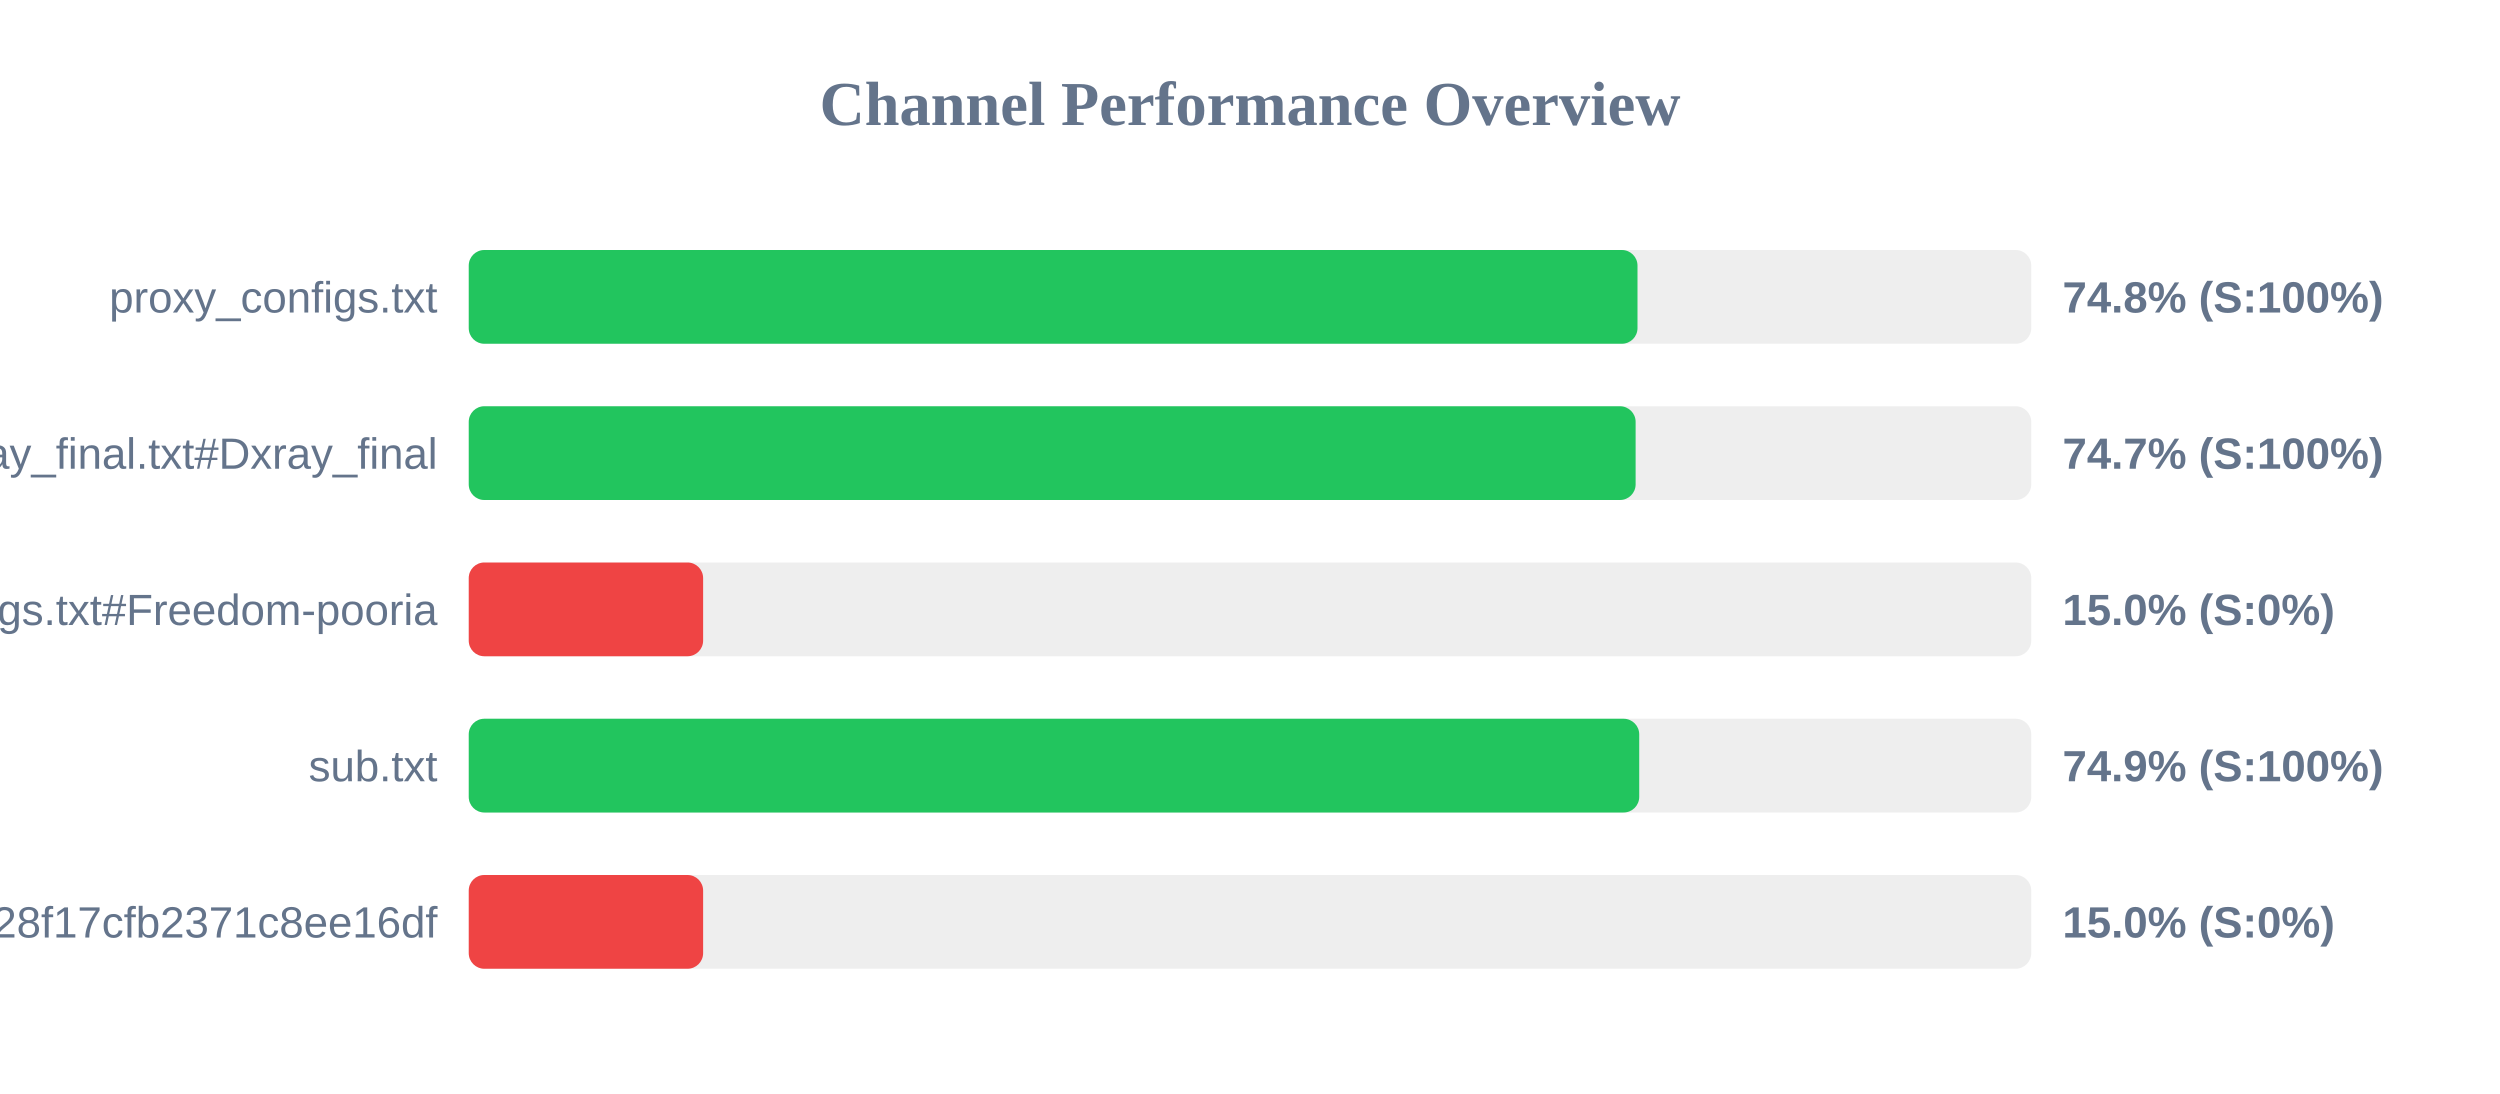
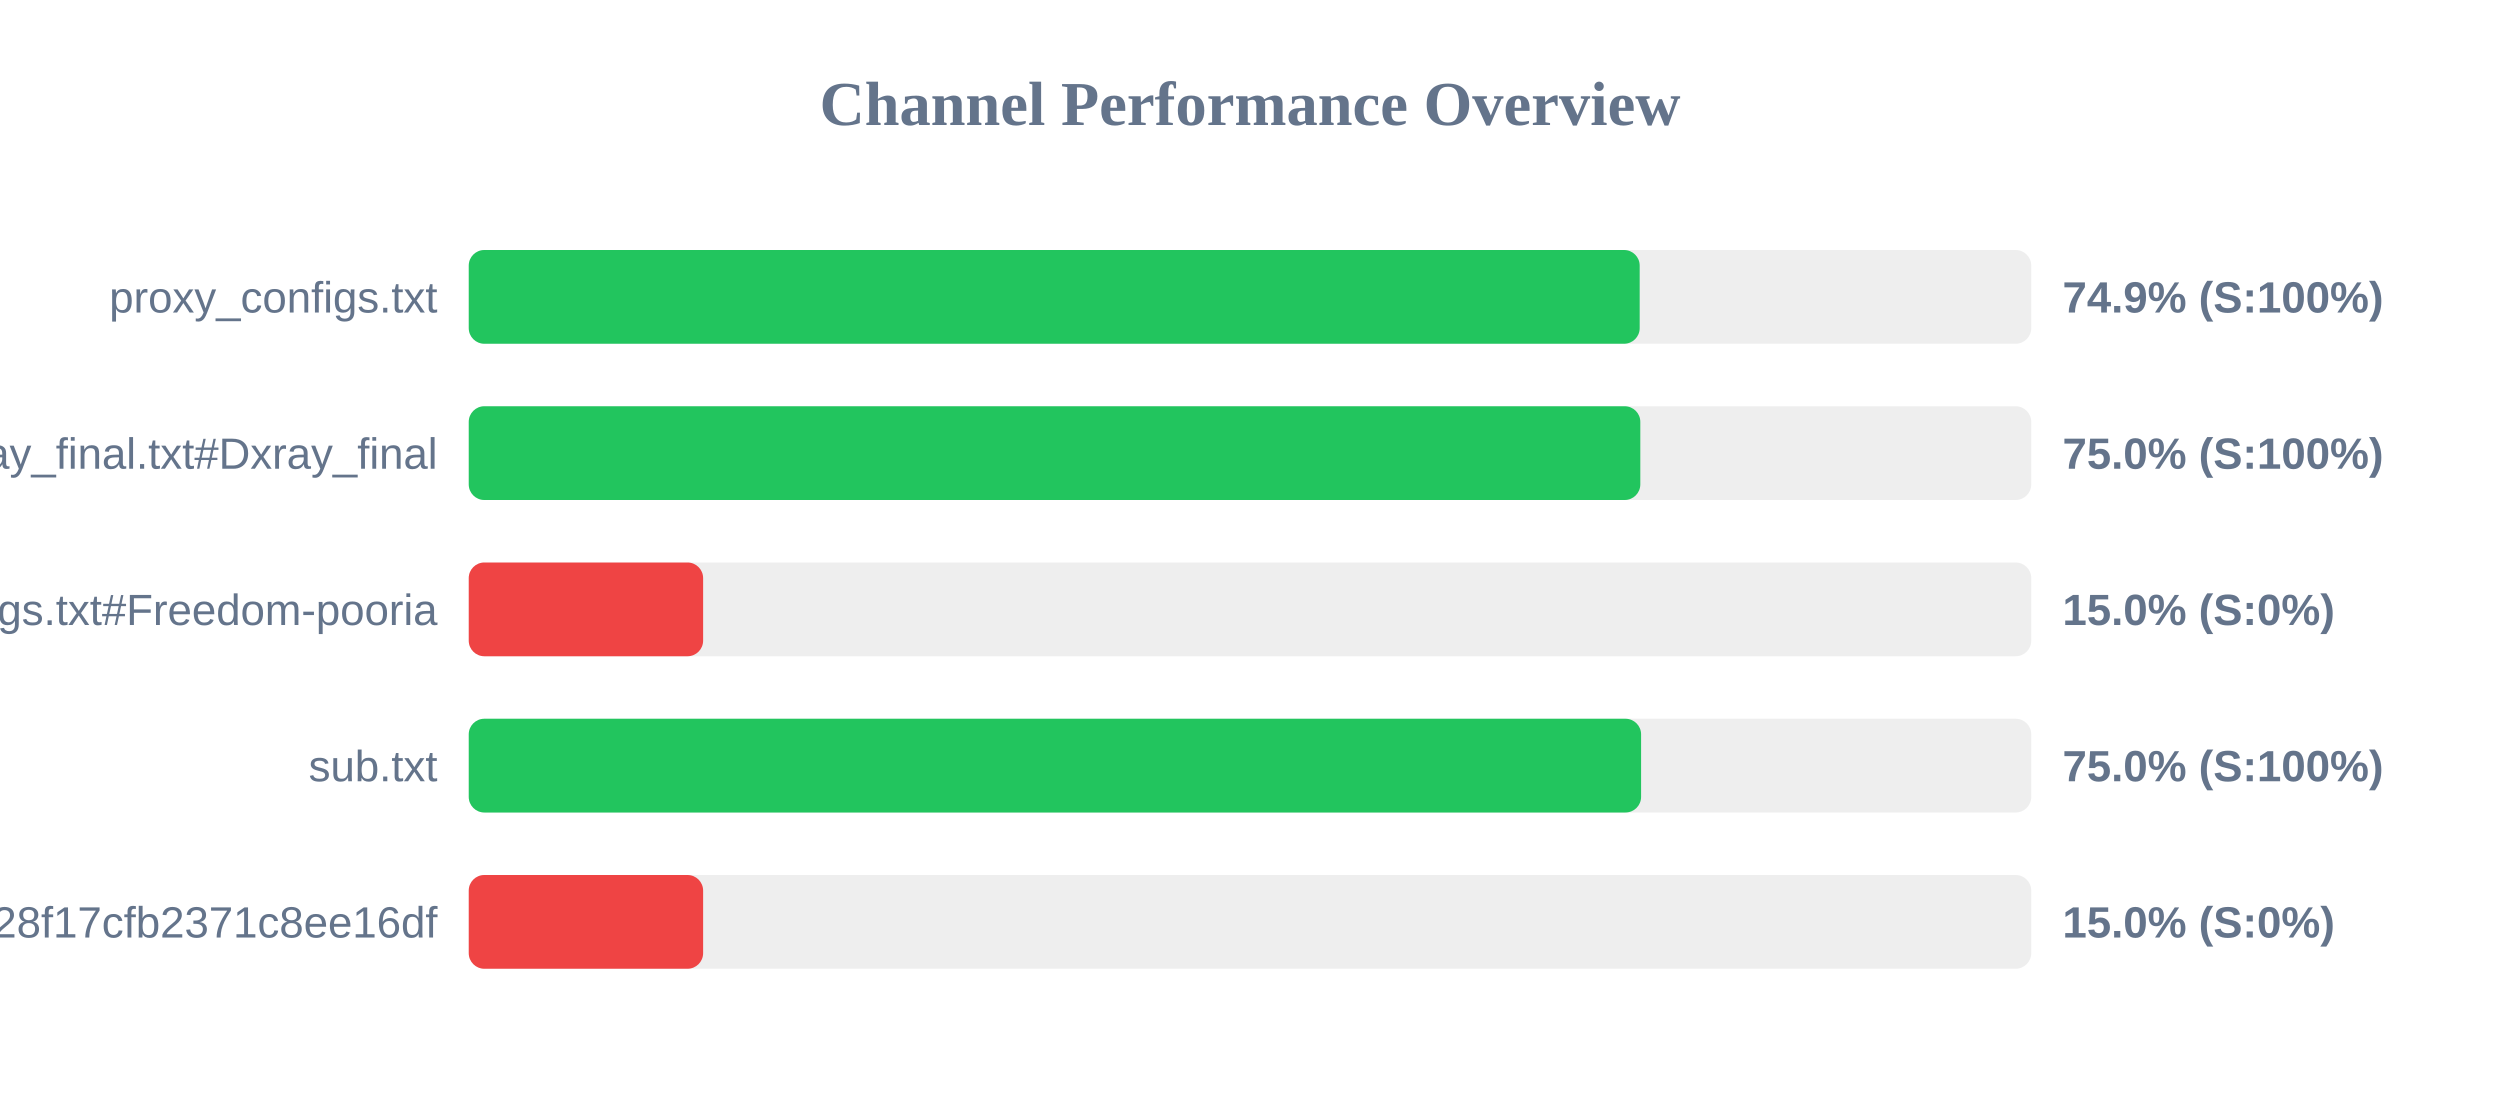
<svg xmlns="http://www.w3.org/2000/svg" width="800" height="350" version="1.1">
  <style>
        .row { font: 14px Arial; fill: #64748b; }
        .score { font: bold 14px Arial; fill: #64748b; }
    </style>
  <text x="400" y="40" text-anchor="middle" font-size="20px" font-weight="bold" fill="#64748b">Channel Performance Overview</text>
  <rect x="150" y="80" width="500" height="30" fill="#eee" rx="5" />
-   <rect x="150" y="80" width="374.0" height="30" fill="#22c55e" rx="5" />
+   <rect x="150" y="80" width="374.7" height="30" fill="#22c55e" rx="5" />
  <text x="140" y="100" text-anchor="end" class="row">proxy_configs.txt</text>
-   <text x="660" y="100" text-anchor="start" class="score">74.8% (S:100%)</text>
+   <text x="660" y="100" text-anchor="start" class="score">74.9% (S:100%)</text>
  <rect x="150" y="130" width="500" height="30" fill="#eee" rx="5" />
-   <rect x="150" y="130" width="373.4" height="30" fill="#22c55e" rx="5" />
+   <rect x="150" y="130" width="374.9" height="30" fill="#22c55e" rx="5" />
  <text x="140" y="150" text-anchor="end" class="row">xray_final.txt#Dxray_final</text>
-   <text x="660" y="150" text-anchor="start" class="score">74.7% (S:100%)</text>
+   <text x="660" y="150" text-anchor="start" class="score">75.0% (S:100%)</text>
  <rect x="150" y="180" width="500" height="30" fill="#eee" rx="5" />
  <rect x="150" y="180" width="75.0" height="30" fill="#ef4444" rx="5" />
  <text x="140" y="200" text-anchor="end" class="row">v2ray_configs.txt#Freedom-pooria</text>
  <text x="660" y="200" text-anchor="start" class="score">15.0% (S:0%)</text>
  <rect x="150" y="230" width="500" height="30" fill="#eee" rx="5" />
-   <rect x="150" y="230" width="374.55" height="30" fill="#22c55e" rx="5" />
+   <rect x="150" y="230" width="375.15" height="30" fill="#22c55e" rx="5" />
  <text x="140" y="250" text-anchor="end" class="row">sub.txt</text>
-   <text x="660" y="250" text-anchor="start" class="score">74.9% (S:100%)</text>
+   <text x="660" y="250" text-anchor="start" class="score">75.0% (S:100%)</text>
  <rect x="150" y="280" width="500" height="30" fill="#eee" rx="5" />
  <rect x="150" y="280" width="75.0" height="30" fill="#ef4444" rx="5" />
  <text x="140" y="300" text-anchor="end" class="row">?token=fedfed7b41b828f17cfb2371c8ee16df</text>
  <text x="660" y="300" text-anchor="start" class="score">15.0% (S:0%)</text>
</svg>
